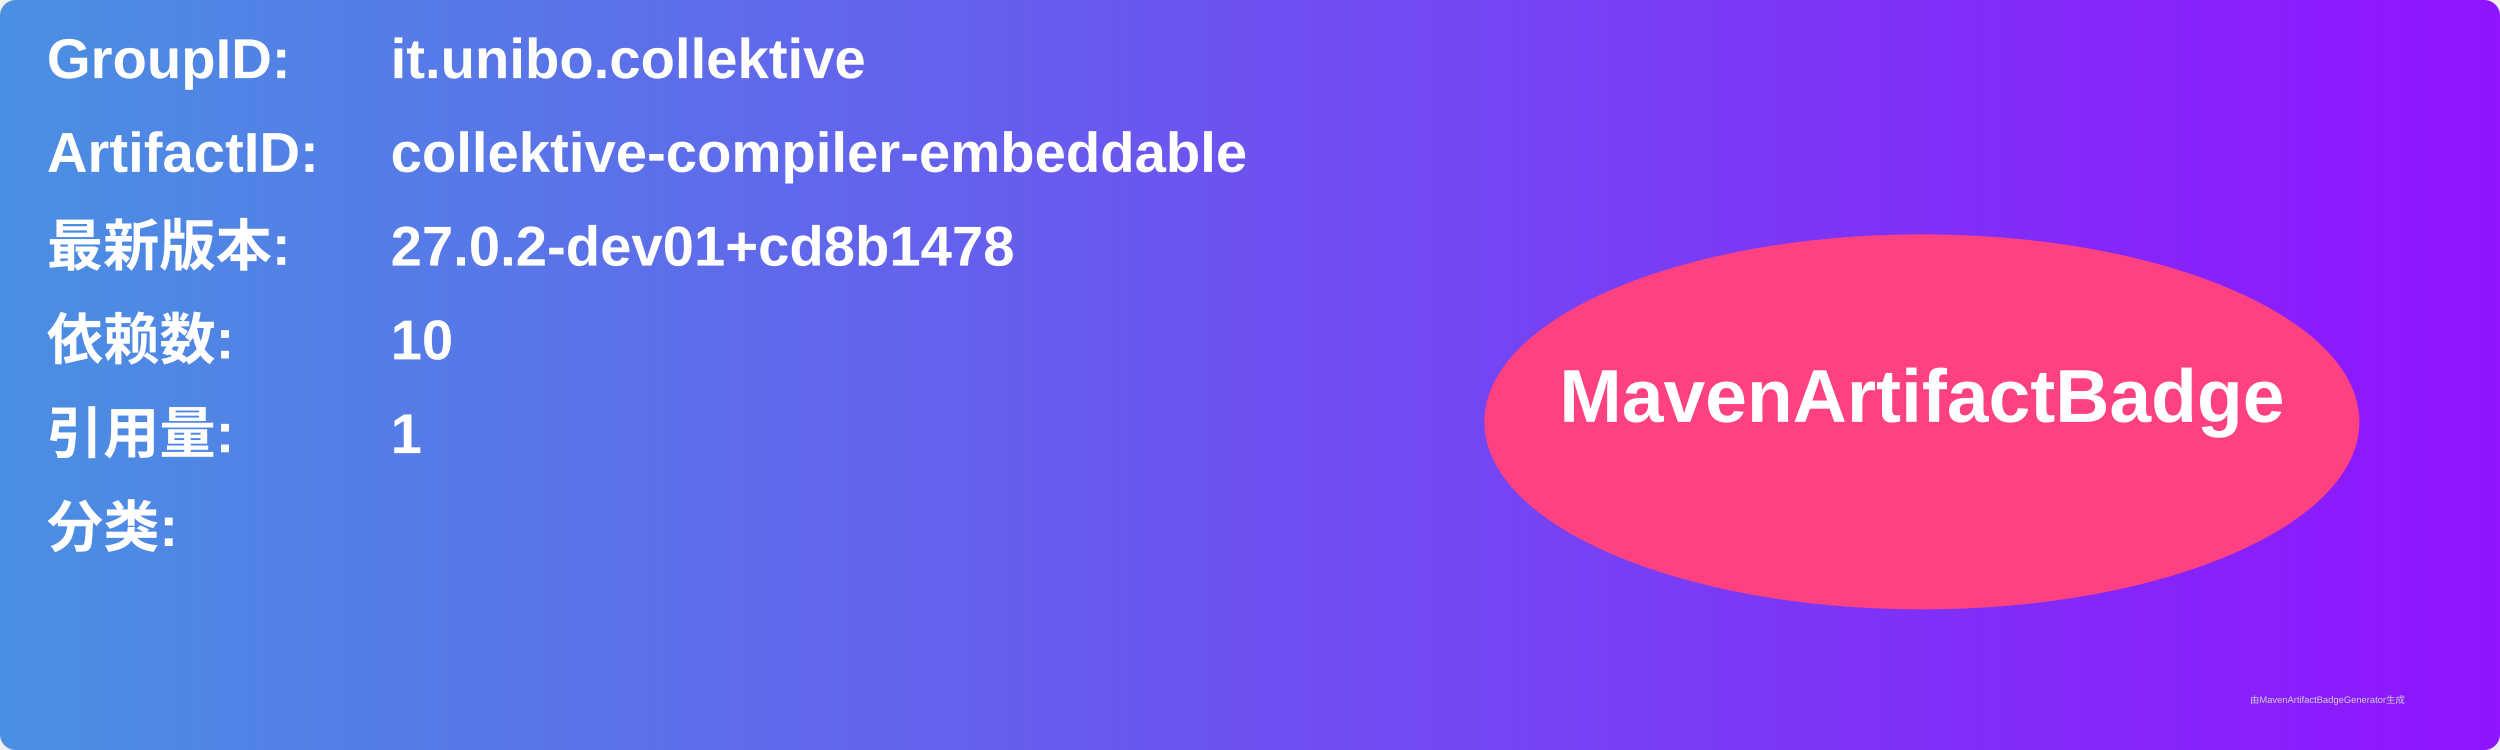
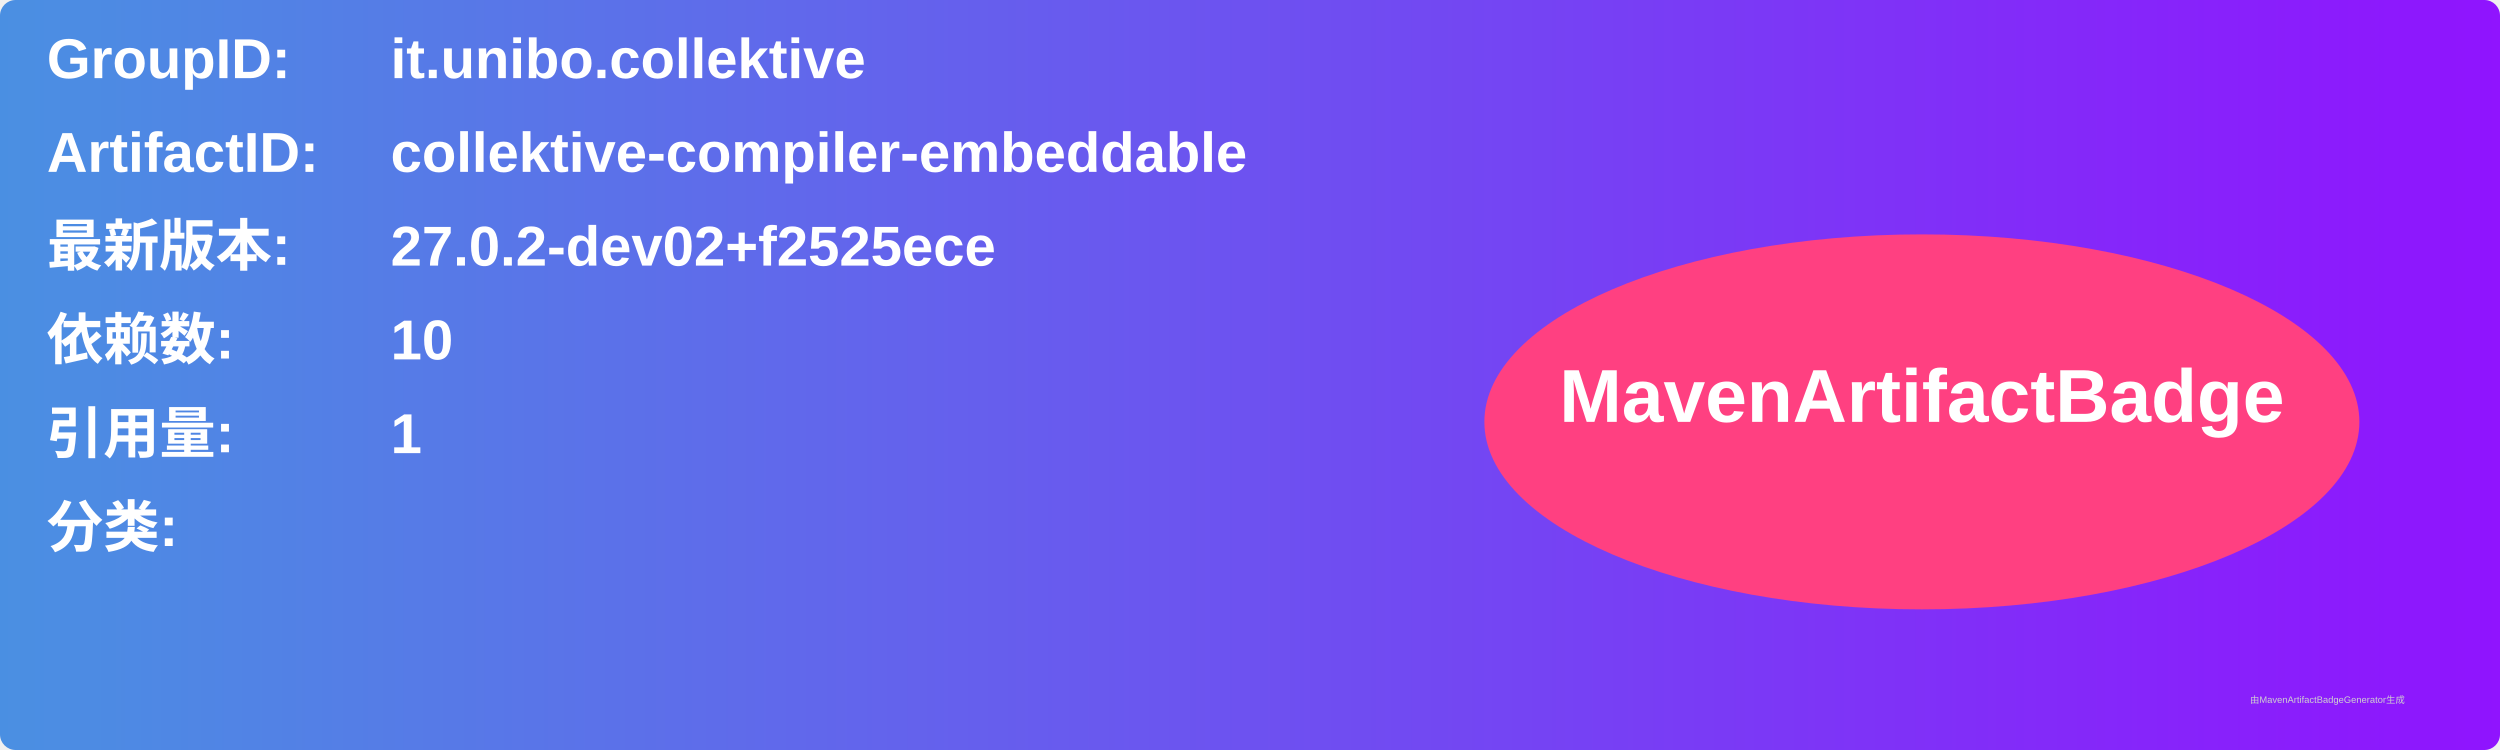
<svg xmlns="http://www.w3.org/2000/svg" width="800" height="240" viewBox="0 0 800 240">
  <linearGradient id="grad" x1="0%" y1="0%" x2="100%" y2="0%">
    <stop offset="0%" stop-color="#4a90e2" />
    <stop offset="100%" stop-color="#9013fe" />
  </linearGradient>
  <rect width="100%" height="100%" rx="5" ry="5" fill="url(#grad)" />
  <g transform="translate(15, 15)">
    <text x="0" y="10" font-family="Arial" font-size="18" fill="white" font-weight="bold" width="260">GroupID:</text>
    <text x="110" y="10" font-family="Arial" font-size="18" fill="white" font-weight="bold" width="460">it.unibo.collektive</text>
    <text x="0" y="40" font-family="Arial" font-size="18" fill="white" font-weight="bold" width="260">ArtifactID:</text>
    <text x="110" y="40" font-family="Arial" font-size="18" fill="white" font-weight="bold" width="460">collektive-compiler-embeddable</text>
    <text x="0" y="70" font-family="Arial" font-size="18" fill="white" font-weight="bold">最新版本:</text>
    <text x="110" y="70" font-family="Arial" font-size="18" fill="white" font-weight="bold">
-       <tspan font-weight="bold">27.0.2-dev01+cd8b1478</tspan>
+       <tspan font-weight="bold">27.0.2-dev02+f2525ece</tspan>
    </text>
    <text x="0" y="100" font-family="Arial" font-size="18" fill="white" font-weight="bold">依赖数: </text>
    <text x="110" y="100" font-family="Arial" font-size="18" fill="white">
      <tspan font-weight="bold">10</tspan>
    </text>
    <text x="0" y="130" font-family="Arial" font-size="18" fill="white" font-weight="bold">引用量: </text>
    <text x="110" y="130" font-family="Arial" font-size="18" fill="white">
      <tspan font-weight="bold">1</tspan>
    </text>
    <text x="0" y="160" font-family="Arial" font-size="18" fill="white" font-weight="bold">分类:</text>
    <text x="10" y="190" font-family="Arial" font-size="10" fill="white">
      <tspan font-weight="bold" />
    </text>
    <ellipse cx="600" cy="120" rx="140" ry="60" fill="#ff4081" />
    <text x="600" y="120" text-anchor="middle" font-family="Arial" font-size="24" fill="white" font-weight="bold">MavenArtifactBadge</text>
  </g>
  <text x="720" y="225" font-family="Arial" font-size="3" fill="#d0d0d0">由MavenArtifactBadgeGenerator生成</text>
</svg>
